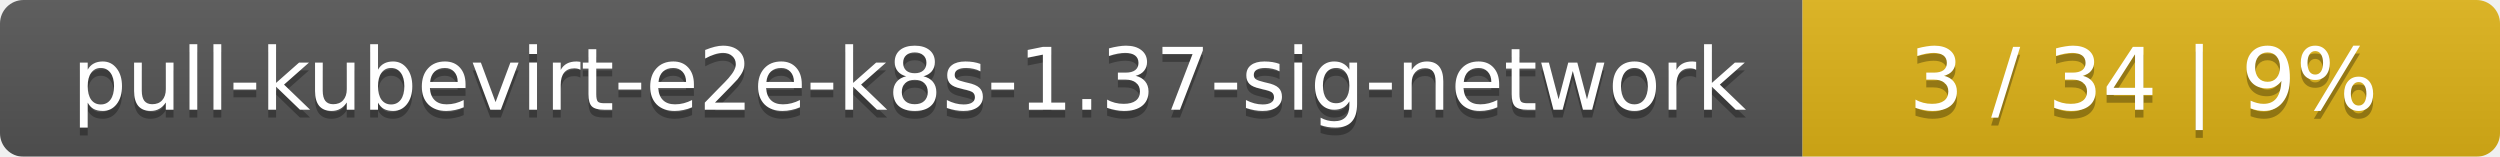
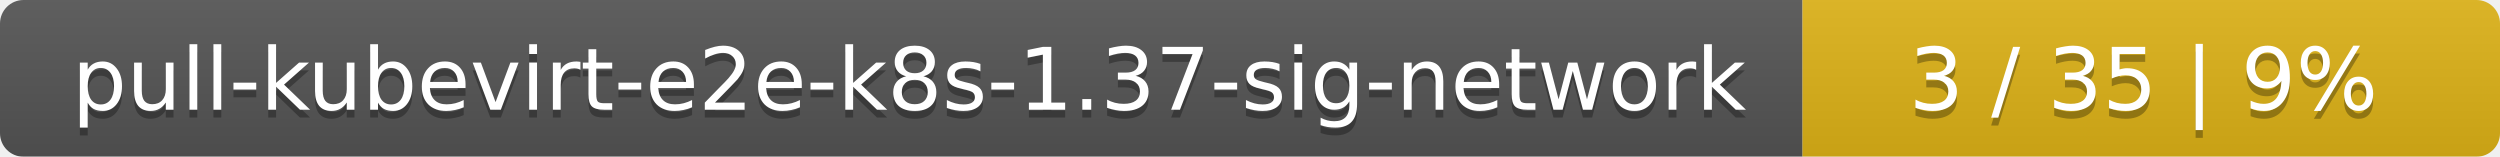
<svg xmlns="http://www.w3.org/2000/svg" width="319" height="20">
  <linearGradient id="smooth" x2="0" y2="100%">
    <stop offset="0" stop-color="#bbb" stop-opacity=".1" />
    <stop offset="1" stop-opacity=".1" />
  </linearGradient>
  <mask id="round">
    <rect width="319" height="20" rx="3" fill="#fff" />
  </mask>
  <g mask="url(#round)">
    <rect width="230" height="20" fill="#555" />
    <rect x="230" width="89" height="20" fill="#dfb317" />
    <rect width="319" height="20" fill="url(#smooth)" />
  </g>
  <g fill="#fff" text-anchor="middle" font-family="DejaVu Sans,Verdana,Geneva,sans-serif" font-size="11">
    <text x="116" y="15" fill="#010101" fill-opacity=".3">pull-kubevirt-e2e-k8s-1.37-sig-network</text>
    <text x="116" y="14">pull-kubevirt-e2e-k8s-1.37-sig-network</text>
-     <text x="273.5" y="15" fill="#010101" fill-opacity=".3">3 / 34    |    9%</text>
-     <text x="273.5" y="14">3 / 34    |    9%</text>
+     <text x="273.5" y="15" fill="#010101" fill-opacity=".3">3 / 35    |    9%</text>
+     <text x="273.5" y="14">3 / 35    |    9%</text>
  </g>
</svg>
